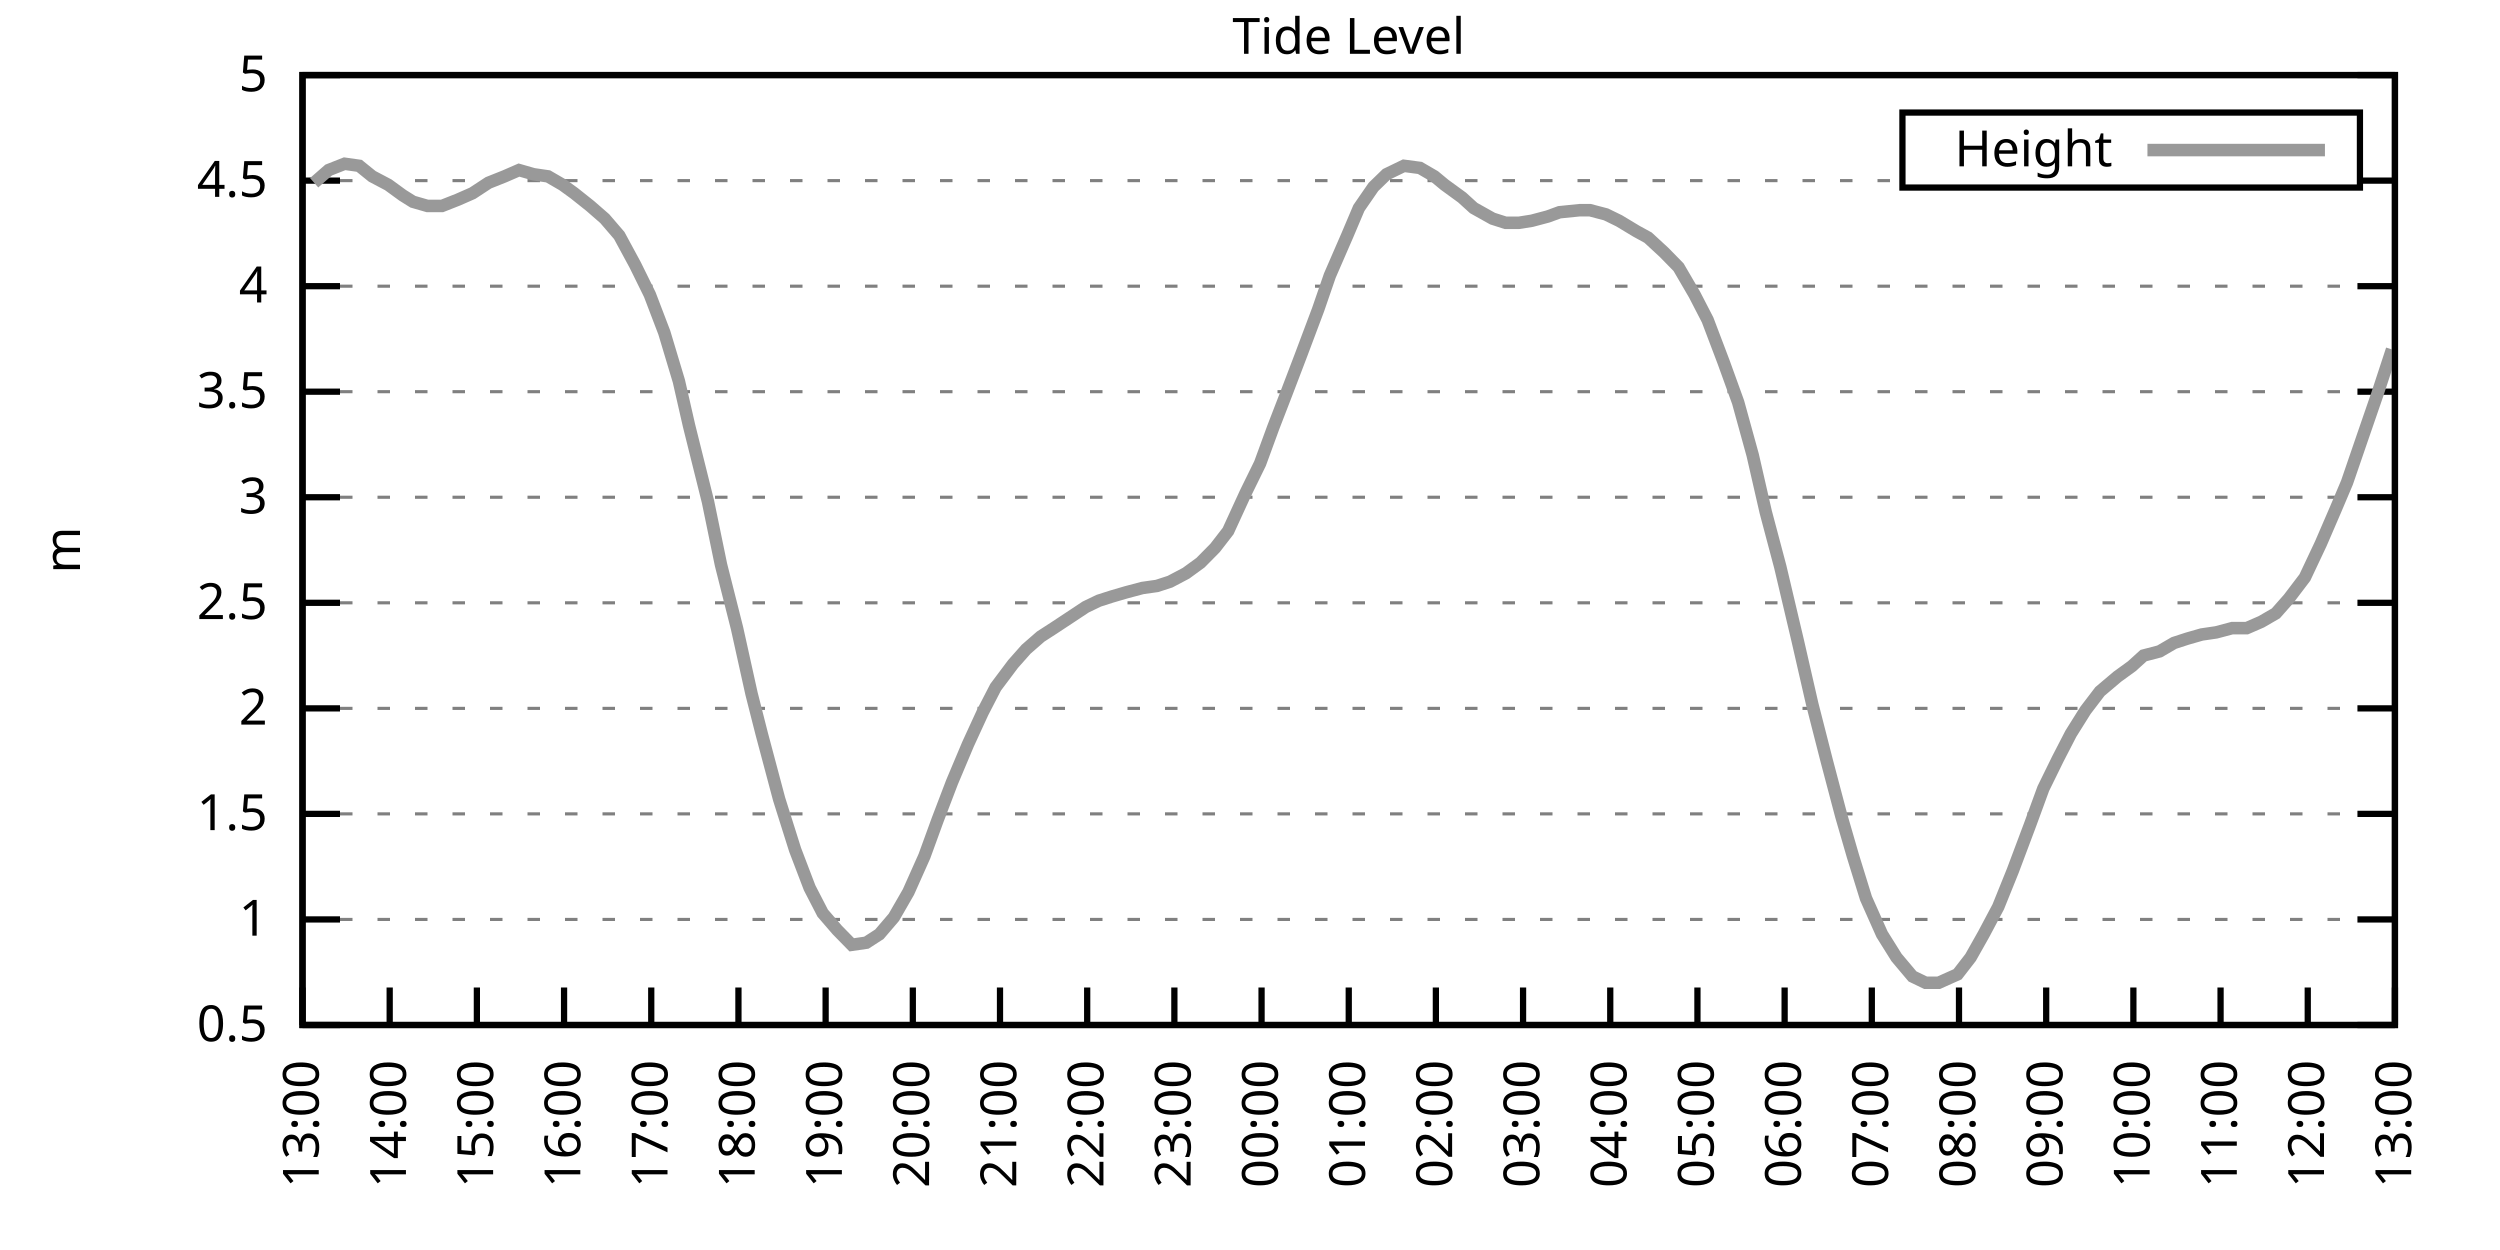
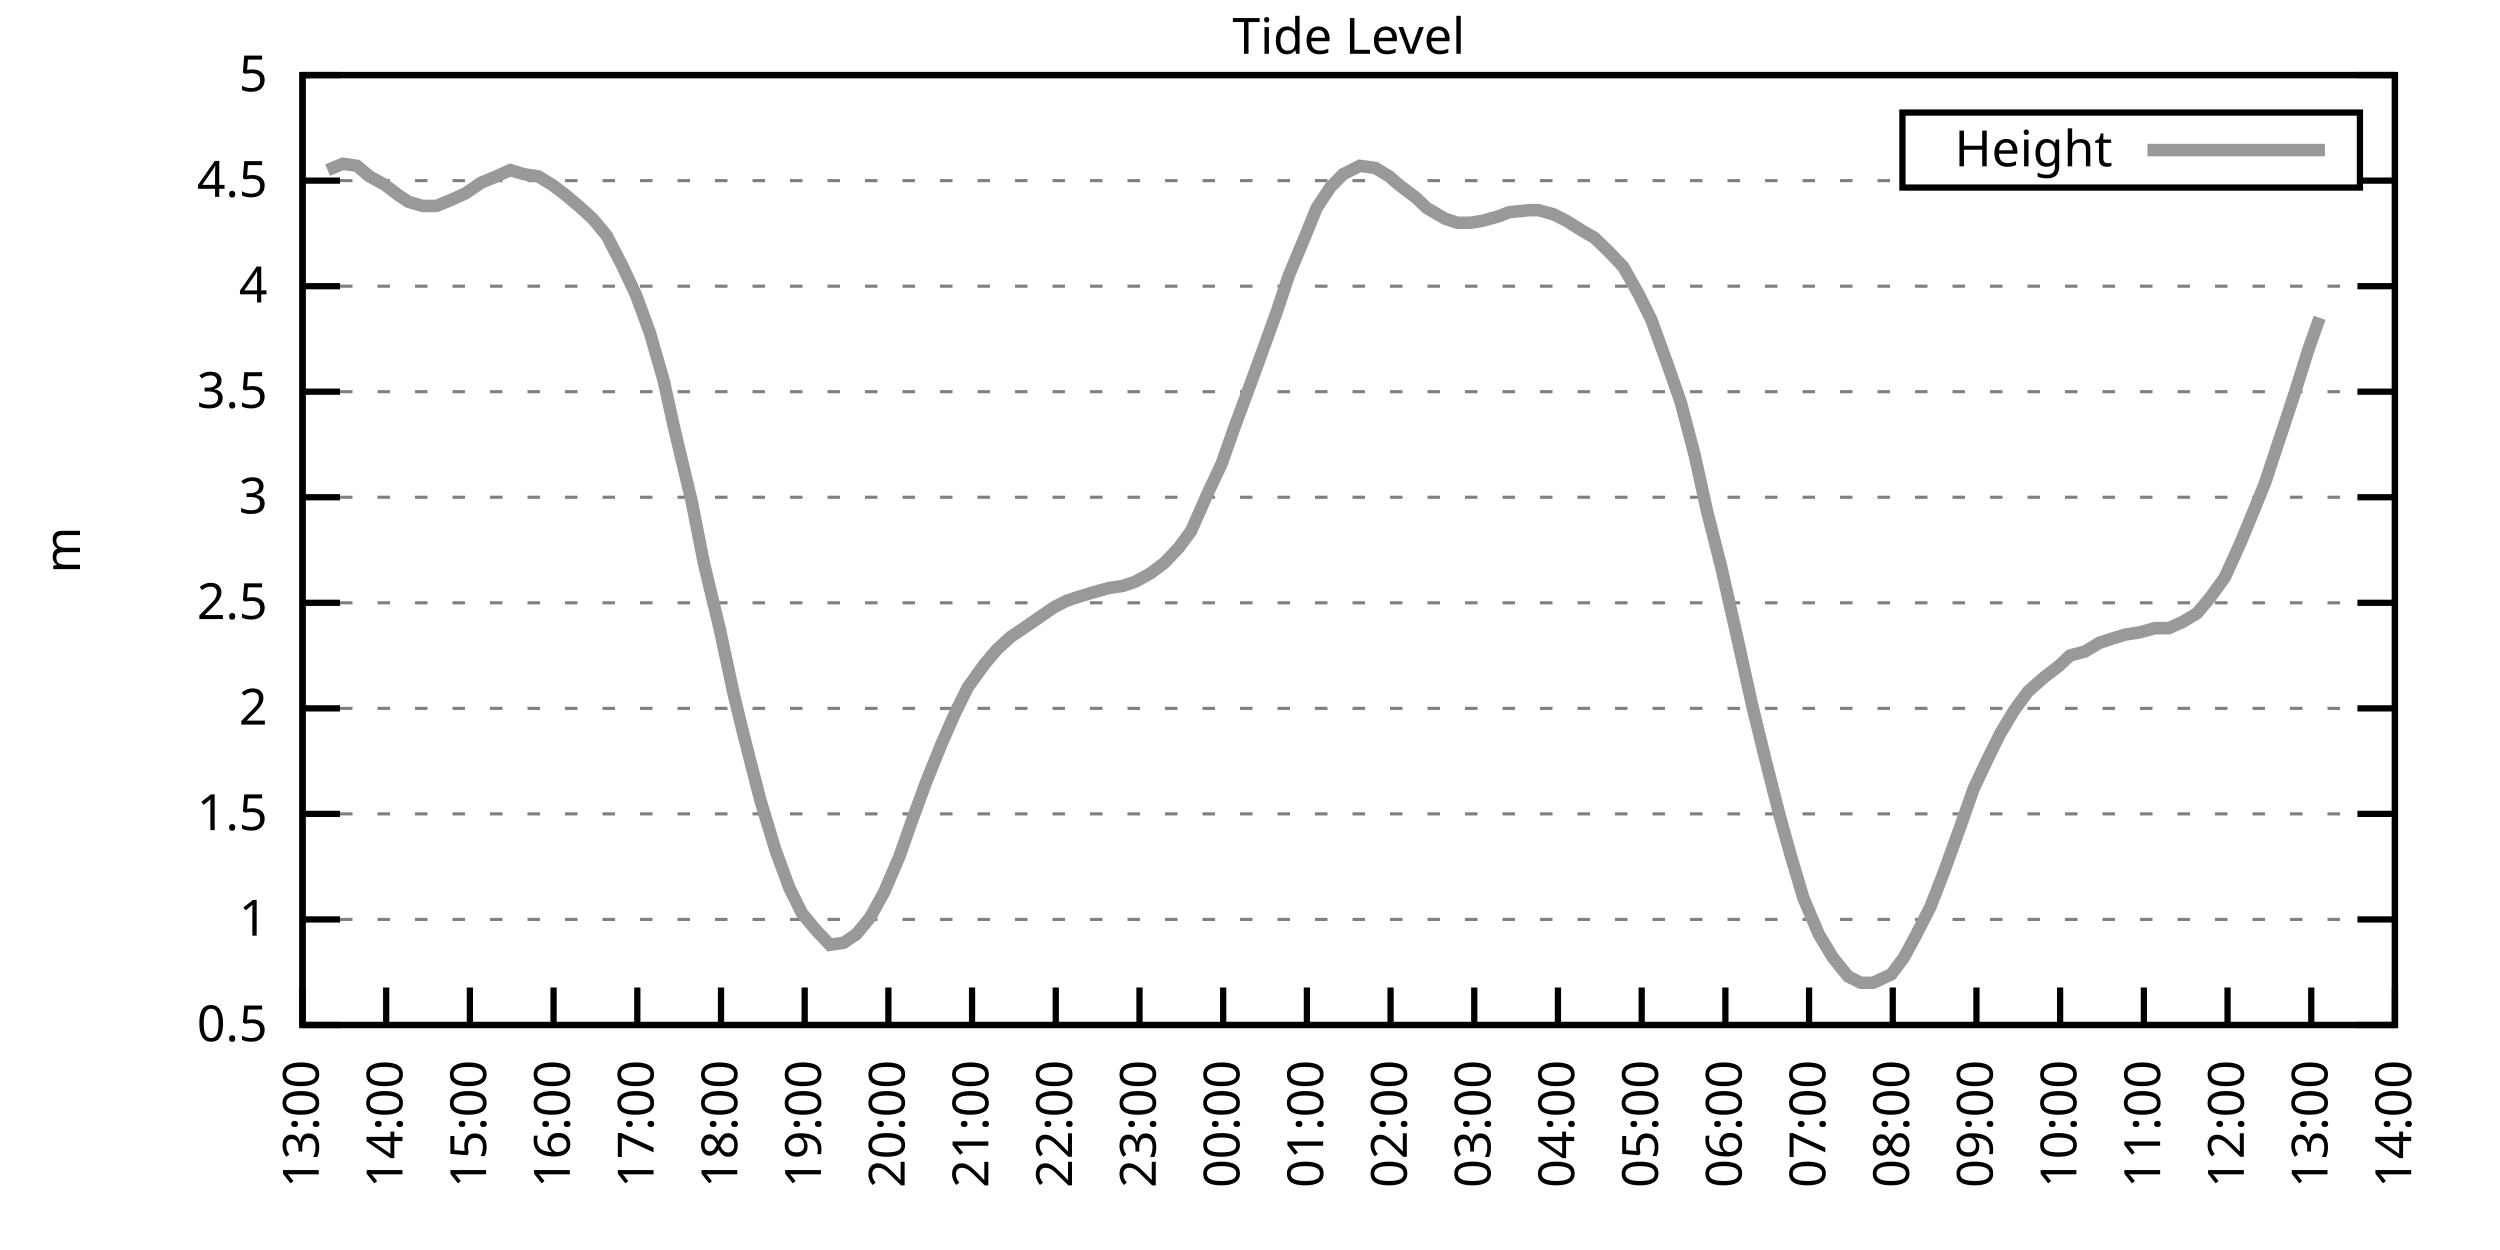
<svg xmlns="http://www.w3.org/2000/svg" xmlns:xlink="http://www.w3.org/1999/xlink" width="400" height="200" viewBox="0 0 400 200">
  <g id="gnuplot_canvas">
    <rect x="0" y="0" width="400" height="200" fill="none" />
    <defs>
      <circle id="gpDot" r="0.5" stroke-width="0.5" stroke="currentColor" />
      <path id="gpPt0" stroke-width="0.333" stroke="currentColor" d="M-1,0 h2 M0,-1 v2" />
      <path id="gpPt1" stroke-width="0.333" stroke="currentColor" d="M-1,-1 L1,1 M1,-1 L-1,1" />
      <path id="gpPt2" stroke-width="0.333" stroke="currentColor" d="M-1,0 L1,0 M0,-1 L0,1 M-1,-1 L1,1 M-1,1 L1,-1" />
      <rect id="gpPt3" stroke-width="0.333" stroke="currentColor" x="-1" y="-1" width="2" height="2" />
      <rect id="gpPt4" stroke-width="0.333" stroke="currentColor" fill="currentColor" x="-1" y="-1" width="2" height="2" />
      <circle id="gpPt5" stroke-width="0.333" stroke="currentColor" cx="0" cy="0" r="1" />
      <use xlink:href="#gpPt5" id="gpPt6" fill="currentColor" stroke="none" />
      <path id="gpPt7" stroke-width="0.333" stroke="currentColor" d="M0,-1.33 L-1.33,0.67 L1.33,0.67 z" />
      <use xlink:href="#gpPt7" id="gpPt8" fill="currentColor" stroke="none" />
      <use xlink:href="#gpPt7" id="gpPt9" stroke="currentColor" transform="rotate(180)" />
      <use xlink:href="#gpPt9" id="gpPt10" fill="currentColor" stroke="none" />
      <use xlink:href="#gpPt3" id="gpPt11" stroke="currentColor" transform="rotate(45)" />
      <use xlink:href="#gpPt11" id="gpPt12" fill="currentColor" stroke="none" />
      <path id="gpPt13" stroke-width="0.333" stroke="currentColor" d="M0,1.330 L1.265,0.411 L0.782,-1.067 L-0.782,-1.076 L-1.265,0.411 z" />
      <use xlink:href="#gpPt13" id="gpPt14" fill="currentColor" stroke="none" />
      <filter id="textbox" filterUnits="objectBoundingBox" x="0" y="0" height="1" width="1">
        <feFlood flood-color="white" flood-opacity="1" result="bgnd" />
        <feComposite in="SourceGraphic" in2="bgnd" operator="atop" />
      </filter>
      <filter id="greybox" filterUnits="objectBoundingBox" x="0" y="0" height="1" width="1">
        <feFlood flood-color="lightgrey" flood-opacity="1" result="grey" />
        <feComposite in="SourceGraphic" in2="grey" operator="atop" />
      </filter>
    </defs>
    <g fill="none" color="white" stroke="currentColor" stroke-width="1.00" stroke-linecap="butt" stroke-linejoin="miter">
</g>
    <g fill="none" color="black" stroke="currentColor" stroke-width="1.00" stroke-linecap="butt" stroke-linejoin="miter">
      <g stroke="none" shape-rendering="crispEdges">
        <polygon fill="rgb(255, 255, 255)" points="48.40,164.00 383.18,164.00 383.18,12.02 48.40,12.02 " />
      </g>
    </g>
    <g fill="none" color="black" stroke="currentColor" stroke-width="1.00" stroke-linecap="butt" stroke-linejoin="miter">
</g>
    <g fill="none" color="black" stroke="black" stroke-width="0.50" stroke-linecap="butt" stroke-linejoin="miter">
</g>
    <g fill="none" color="gray" stroke="currentColor" stroke-width="0.50" stroke-linecap="butt" stroke-linejoin="miter">
      <path stroke="gray" stroke-dasharray="2,4" class="gridline" d="M48.40,164.00 L383.19,164.00  " />
    </g>
    <g fill="none" color="gray" stroke="gray" stroke-width="1.00" stroke-linecap="butt" stroke-linejoin="miter">
</g>
    <g fill="none" color="black" stroke="currentColor" stroke-width="1.00" stroke-linecap="butt" stroke-linejoin="miter">
      <path stroke="black" d="M48.40,164.00 L54.40,164.00 M383.19,164.00 L377.19,164.00  " />
      <g transform="translate(42.80,166.60)" stroke="none" fill="black" font-family="Sans" font-size="8.00" text-anchor="end">
        <text>
          <tspan font-family="Sans"> 0.5</tspan>
        </text>
      </g>
    </g>
    <g fill="none" color="black" stroke="currentColor" stroke-width="1.00" stroke-linecap="butt" stroke-linejoin="miter">
</g>
    <g fill="none" color="black" stroke="black" stroke-width="0.50" stroke-linecap="butt" stroke-linejoin="miter">
</g>
    <g fill="none" color="gray" stroke="currentColor" stroke-width="0.50" stroke-linecap="butt" stroke-linejoin="miter">
      <path stroke="gray" stroke-dasharray="2,4" class="gridline" d="M48.40,147.11 L383.19,147.11  " />
    </g>
    <g fill="none" color="gray" stroke="gray" stroke-width="1.00" stroke-linecap="butt" stroke-linejoin="miter">
</g>
    <g fill="none" color="black" stroke="currentColor" stroke-width="1.00" stroke-linecap="butt" stroke-linejoin="miter">
      <path stroke="black" d="M48.40,147.11 L54.40,147.11 M383.19,147.11 L377.19,147.11  " />
      <g transform="translate(42.80,149.71)" stroke="none" fill="black" font-family="Sans" font-size="8.00" text-anchor="end">
        <text>
          <tspan font-family="Sans"> 1</tspan>
        </text>
      </g>
    </g>
    <g fill="none" color="black" stroke="currentColor" stroke-width="1.00" stroke-linecap="butt" stroke-linejoin="miter">
</g>
    <g fill="none" color="black" stroke="black" stroke-width="0.50" stroke-linecap="butt" stroke-linejoin="miter">
</g>
    <g fill="none" color="gray" stroke="currentColor" stroke-width="0.50" stroke-linecap="butt" stroke-linejoin="miter">
      <path stroke="gray" stroke-dasharray="2,4" class="gridline" d="M48.40,130.22 L383.19,130.22  " />
    </g>
    <g fill="none" color="gray" stroke="gray" stroke-width="1.00" stroke-linecap="butt" stroke-linejoin="miter">
</g>
    <g fill="none" color="black" stroke="currentColor" stroke-width="1.00" stroke-linecap="butt" stroke-linejoin="miter">
      <path stroke="black" d="M48.40,130.22 L54.40,130.22 M383.19,130.22 L377.19,130.22  " />
      <g transform="translate(42.80,132.82)" stroke="none" fill="black" font-family="Sans" font-size="8.00" text-anchor="end">
        <text>
          <tspan font-family="Sans"> 1.5</tspan>
        </text>
      </g>
    </g>
    <g fill="none" color="black" stroke="currentColor" stroke-width="1.00" stroke-linecap="butt" stroke-linejoin="miter">
</g>
    <g fill="none" color="black" stroke="black" stroke-width="0.50" stroke-linecap="butt" stroke-linejoin="miter">
</g>
    <g fill="none" color="gray" stroke="currentColor" stroke-width="0.50" stroke-linecap="butt" stroke-linejoin="miter">
      <path stroke="gray" stroke-dasharray="2,4" class="gridline" d="M48.40,113.34 L383.19,113.34  " />
    </g>
    <g fill="none" color="gray" stroke="gray" stroke-width="1.00" stroke-linecap="butt" stroke-linejoin="miter">
</g>
    <g fill="none" color="black" stroke="currentColor" stroke-width="1.00" stroke-linecap="butt" stroke-linejoin="miter">
      <path stroke="black" d="M48.40,113.34 L54.40,113.34 M383.19,113.34 L377.19,113.34  " />
      <g transform="translate(42.80,115.94)" stroke="none" fill="black" font-family="Sans" font-size="8.00" text-anchor="end">
        <text>
          <tspan font-family="Sans"> 2</tspan>
        </text>
      </g>
    </g>
    <g fill="none" color="black" stroke="currentColor" stroke-width="1.00" stroke-linecap="butt" stroke-linejoin="miter">
</g>
    <g fill="none" color="black" stroke="black" stroke-width="0.50" stroke-linecap="butt" stroke-linejoin="miter">
</g>
    <g fill="none" color="gray" stroke="currentColor" stroke-width="0.50" stroke-linecap="butt" stroke-linejoin="miter">
      <path stroke="gray" stroke-dasharray="2,4" class="gridline" d="M48.40,96.45 L383.19,96.45  " />
    </g>
    <g fill="none" color="gray" stroke="gray" stroke-width="1.00" stroke-linecap="butt" stroke-linejoin="miter">
</g>
    <g fill="none" color="black" stroke="currentColor" stroke-width="1.00" stroke-linecap="butt" stroke-linejoin="miter">
      <path stroke="black" d="M48.40,96.45 L54.40,96.45 M383.19,96.45 L377.19,96.45  " />
      <g transform="translate(42.80,99.05)" stroke="none" fill="black" font-family="Sans" font-size="8.00" text-anchor="end">
        <text>
          <tspan font-family="Sans"> 2.5</tspan>
        </text>
      </g>
    </g>
    <g fill="none" color="black" stroke="currentColor" stroke-width="1.00" stroke-linecap="butt" stroke-linejoin="miter">
</g>
    <g fill="none" color="black" stroke="black" stroke-width="0.50" stroke-linecap="butt" stroke-linejoin="miter">
</g>
    <g fill="none" color="gray" stroke="currentColor" stroke-width="0.50" stroke-linecap="butt" stroke-linejoin="miter">
      <path stroke="gray" stroke-dasharray="2,4" class="gridline" d="M48.40,79.56 L383.19,79.56  " />
    </g>
    <g fill="none" color="gray" stroke="gray" stroke-width="1.00" stroke-linecap="butt" stroke-linejoin="miter">
</g>
    <g fill="none" color="black" stroke="currentColor" stroke-width="1.00" stroke-linecap="butt" stroke-linejoin="miter">
      <path stroke="black" d="M48.40,79.56 L54.40,79.56 M383.19,79.56 L377.19,79.56  " />
      <g transform="translate(42.80,82.16)" stroke="none" fill="black" font-family="Sans" font-size="8.00" text-anchor="end">
        <text>
          <tspan font-family="Sans"> 3</tspan>
        </text>
      </g>
    </g>
    <g fill="none" color="black" stroke="currentColor" stroke-width="1.00" stroke-linecap="butt" stroke-linejoin="miter">
</g>
    <g fill="none" color="black" stroke="black" stroke-width="0.50" stroke-linecap="butt" stroke-linejoin="miter">
</g>
    <g fill="none" color="gray" stroke="currentColor" stroke-width="0.50" stroke-linecap="butt" stroke-linejoin="miter">
      <path stroke="gray" stroke-dasharray="2,4" class="gridline" d="M48.40,62.67 L383.19,62.67  " />
    </g>
    <g fill="none" color="gray" stroke="gray" stroke-width="1.00" stroke-linecap="butt" stroke-linejoin="miter">
</g>
    <g fill="none" color="black" stroke="currentColor" stroke-width="1.00" stroke-linecap="butt" stroke-linejoin="miter">
      <path stroke="black" d="M48.40,62.67 L54.40,62.67 M383.19,62.67 L377.19,62.67  " />
      <g transform="translate(42.80,65.27)" stroke="none" fill="black" font-family="Sans" font-size="8.00" text-anchor="end">
        <text>
          <tspan font-family="Sans"> 3.5</tspan>
        </text>
      </g>
    </g>
    <g fill="none" color="black" stroke="currentColor" stroke-width="1.00" stroke-linecap="butt" stroke-linejoin="miter">
</g>
    <g fill="none" color="black" stroke="black" stroke-width="0.50" stroke-linecap="butt" stroke-linejoin="miter">
</g>
    <g fill="none" color="gray" stroke="currentColor" stroke-width="0.50" stroke-linecap="butt" stroke-linejoin="miter">
      <path stroke="gray" stroke-dasharray="2,4" class="gridline" d="M48.40,45.79 L383.19,45.79  " />
    </g>
    <g fill="none" color="gray" stroke="gray" stroke-width="1.00" stroke-linecap="butt" stroke-linejoin="miter">
</g>
    <g fill="none" color="black" stroke="currentColor" stroke-width="1.00" stroke-linecap="butt" stroke-linejoin="miter">
      <path stroke="black" d="M48.40,45.79 L54.40,45.79 M383.19,45.79 L377.19,45.79  " />
      <g transform="translate(42.80,48.39)" stroke="none" fill="black" font-family="Sans" font-size="8.00" text-anchor="end">
        <text>
          <tspan font-family="Sans"> 4</tspan>
        </text>
      </g>
    </g>
    <g fill="none" color="black" stroke="currentColor" stroke-width="1.00" stroke-linecap="butt" stroke-linejoin="miter">
</g>
    <g fill="none" color="black" stroke="black" stroke-width="0.50" stroke-linecap="butt" stroke-linejoin="miter">
</g>
    <g fill="none" color="gray" stroke="currentColor" stroke-width="0.50" stroke-linecap="butt" stroke-linejoin="miter">
      <path stroke="gray" stroke-dasharray="2,4" class="gridline" d="M48.40,28.90 L304.39,28.90 M377.59,28.90 L383.19,28.90  " />
    </g>
    <g fill="none" color="gray" stroke="gray" stroke-width="1.00" stroke-linecap="butt" stroke-linejoin="miter">
</g>
    <g fill="none" color="black" stroke="currentColor" stroke-width="1.00" stroke-linecap="butt" stroke-linejoin="miter">
      <path stroke="black" d="M48.40,28.90 L54.40,28.90 M383.19,28.90 L377.19,28.90  " />
      <g transform="translate(42.80,31.50)" stroke="none" fill="black" font-family="Sans" font-size="8.00" text-anchor="end">
        <text>
          <tspan font-family="Sans"> 4.5</tspan>
        </text>
      </g>
    </g>
    <g fill="none" color="black" stroke="currentColor" stroke-width="1.00" stroke-linecap="butt" stroke-linejoin="miter">
</g>
    <g fill="none" color="black" stroke="black" stroke-width="0.50" stroke-linecap="butt" stroke-linejoin="miter">
</g>
    <g fill="none" color="gray" stroke="currentColor" stroke-width="0.50" stroke-linecap="butt" stroke-linejoin="miter">
      <path stroke="gray" stroke-dasharray="2,4" class="gridline" d="M48.40,12.01 L383.19,12.01  " />
    </g>
    <g fill="none" color="gray" stroke="gray" stroke-width="1.00" stroke-linecap="butt" stroke-linejoin="miter">
</g>
    <g fill="none" color="black" stroke="currentColor" stroke-width="1.00" stroke-linecap="butt" stroke-linejoin="miter">
      <path stroke="black" d="M48.40,12.01 L54.40,12.01 M383.19,12.01 L377.19,12.01  " />
      <g transform="translate(42.80,14.61)" stroke="none" fill="black" font-family="Sans" font-size="8.00" text-anchor="end">
        <text>
          <tspan font-family="Sans"> 5</tspan>
        </text>
      </g>
    </g>
    <g fill="none" color="black" stroke="currentColor" stroke-width="1.00" stroke-linecap="butt" stroke-linejoin="miter">
      <path stroke="black" d="M48.40,164.00 L48.40,158.00  " />
      <g transform="translate(51.00,169.60) rotate(270.00)" stroke="none" fill="black" font-family="Sans" font-size="8.00" text-anchor="end">
        <text>
          <tspan font-family="Sans">13:00</tspan>
        </text>
      </g>
    </g>
    <g fill="none" color="black" stroke="currentColor" stroke-width="1.00" stroke-linecap="butt" stroke-linejoin="miter">
-       <path stroke="black" d="M62.35,164.00 L62.35,158.00  " />
-       <g transform="translate(64.95,169.60) rotate(270.00)" stroke="none" fill="black" font-family="Sans" font-size="8.00" text-anchor="end">
+       <path stroke="black" d="M61.79,164.00 L61.79,158.00  " />
+       <g transform="translate(64.39,169.60) rotate(270.00)" stroke="none" fill="black" font-family="Sans" font-size="8.00" text-anchor="end">
        <text>
          <tspan font-family="Sans">14:00</tspan>
        </text>
      </g>
    </g>
    <g fill="none" color="black" stroke="currentColor" stroke-width="1.00" stroke-linecap="butt" stroke-linejoin="miter">
-       <path stroke="black" d="M76.30,164.00 L76.30,158.00  " />
-       <g transform="translate(78.90,169.60) rotate(270.00)" stroke="none" fill="black" font-family="Sans" font-size="8.00" text-anchor="end">
+       <path stroke="black" d="M75.18,164.00 L75.18,158.00  " />
+       <g transform="translate(77.78,169.60) rotate(270.00)" stroke="none" fill="black" font-family="Sans" font-size="8.00" text-anchor="end">
        <text>
          <tspan font-family="Sans">15:00</tspan>
        </text>
      </g>
    </g>
    <g fill="none" color="black" stroke="currentColor" stroke-width="1.00" stroke-linecap="butt" stroke-linejoin="miter">
-       <path stroke="black" d="M90.25,164.00 L90.25,158.00  " />
-       <g transform="translate(92.85,169.60) rotate(270.00)" stroke="none" fill="black" font-family="Sans" font-size="8.00" text-anchor="end">
+       <path stroke="black" d="M88.57,164.00 L88.57,158.00  " />
+       <g transform="translate(91.17,169.60) rotate(270.00)" stroke="none" fill="black" font-family="Sans" font-size="8.00" text-anchor="end">
        <text>
          <tspan font-family="Sans">16:00</tspan>
        </text>
      </g>
    </g>
    <g fill="none" color="black" stroke="currentColor" stroke-width="1.00" stroke-linecap="butt" stroke-linejoin="miter">
-       <path stroke="black" d="M104.20,164.00 L104.20,158.00  " />
-       <g transform="translate(106.80,169.60) rotate(270.00)" stroke="none" fill="black" font-family="Sans" font-size="8.00" text-anchor="end">
+       <path stroke="black" d="M101.97,164.00 L101.97,158.00  " />
+       <g transform="translate(104.57,169.60) rotate(270.00)" stroke="none" fill="black" font-family="Sans" font-size="8.00" text-anchor="end">
        <text>
          <tspan font-family="Sans">17:00</tspan>
        </text>
      </g>
    </g>
    <g fill="none" color="black" stroke="currentColor" stroke-width="1.00" stroke-linecap="butt" stroke-linejoin="miter">
-       <path stroke="black" d="M118.15,164.00 L118.15,158.00  " />
-       <g transform="translate(120.75,169.60) rotate(270.00)" stroke="none" fill="black" font-family="Sans" font-size="8.00" text-anchor="end">
+       <path stroke="black" d="M115.36,164.00 L115.36,158.00  " />
+       <g transform="translate(117.96,169.60) rotate(270.00)" stroke="none" fill="black" font-family="Sans" font-size="8.00" text-anchor="end">
        <text>
          <tspan font-family="Sans">18:00</tspan>
        </text>
      </g>
    </g>
    <g fill="none" color="black" stroke="currentColor" stroke-width="1.00" stroke-linecap="butt" stroke-linejoin="miter">
-       <path stroke="black" d="M132.10,164.00 L132.10,158.00  " />
-       <g transform="translate(134.70,169.60) rotate(270.00)" stroke="none" fill="black" font-family="Sans" font-size="8.00" text-anchor="end">
+       <path stroke="black" d="M128.75,164.00 L128.75,158.00  " />
+       <g transform="translate(131.35,169.60) rotate(270.00)" stroke="none" fill="black" font-family="Sans" font-size="8.00" text-anchor="end">
        <text>
          <tspan font-family="Sans">19:00</tspan>
        </text>
      </g>
    </g>
    <g fill="none" color="black" stroke="currentColor" stroke-width="1.00" stroke-linecap="butt" stroke-linejoin="miter">
-       <path stroke="black" d="M146.05,164.00 L146.05,158.00  " />
-       <g transform="translate(148.65,169.60) rotate(270.00)" stroke="none" fill="black" font-family="Sans" font-size="8.00" text-anchor="end">
+       <path stroke="black" d="M142.14,164.00 L142.14,158.00  " />
+       <g transform="translate(144.74,169.60) rotate(270.00)" stroke="none" fill="black" font-family="Sans" font-size="8.00" text-anchor="end">
        <text>
          <tspan font-family="Sans">20:00</tspan>
        </text>
      </g>
    </g>
    <g fill="none" color="black" stroke="currentColor" stroke-width="1.00" stroke-linecap="butt" stroke-linejoin="miter">
-       <path stroke="black" d="M160.00,164.00 L160.00,158.00  " />
-       <g transform="translate(162.60,169.60) rotate(270.00)" stroke="none" fill="black" font-family="Sans" font-size="8.00" text-anchor="end">
+       <path stroke="black" d="M155.53,164.00 L155.53,158.00  " />
+       <g transform="translate(158.13,169.60) rotate(270.00)" stroke="none" fill="black" font-family="Sans" font-size="8.00" text-anchor="end">
        <text>
          <tspan font-family="Sans">21:00</tspan>
        </text>
      </g>
    </g>
    <g fill="none" color="black" stroke="currentColor" stroke-width="1.00" stroke-linecap="butt" stroke-linejoin="miter">
-       <path stroke="black" d="M173.95,164.00 L173.95,158.00  " />
-       <g transform="translate(176.55,169.60) rotate(270.00)" stroke="none" fill="black" font-family="Sans" font-size="8.00" text-anchor="end">
+       <path stroke="black" d="M168.92,164.00 L168.92,158.00  " />
+       <g transform="translate(171.52,169.60) rotate(270.00)" stroke="none" fill="black" font-family="Sans" font-size="8.00" text-anchor="end">
        <text>
          <tspan font-family="Sans">22:00</tspan>
        </text>
      </g>
    </g>
    <g fill="none" color="black" stroke="currentColor" stroke-width="1.00" stroke-linecap="butt" stroke-linejoin="miter">
-       <path stroke="black" d="M187.90,164.00 L187.90,158.00  " />
-       <g transform="translate(190.50,169.60) rotate(270.00)" stroke="none" fill="black" font-family="Sans" font-size="8.00" text-anchor="end">
+       <path stroke="black" d="M182.32,164.00 L182.32,158.00  " />
+       <g transform="translate(184.92,169.60) rotate(270.00)" stroke="none" fill="black" font-family="Sans" font-size="8.00" text-anchor="end">
        <text>
          <tspan font-family="Sans">23:00</tspan>
        </text>
      </g>
    </g>
    <g fill="none" color="black" stroke="currentColor" stroke-width="1.00" stroke-linecap="butt" stroke-linejoin="miter">
-       <path stroke="black" d="M201.85,164.00 L201.85,158.00  " />
-       <g transform="translate(204.45,169.60) rotate(270.00)" stroke="none" fill="black" font-family="Sans" font-size="8.00" text-anchor="end">
+       <path stroke="black" d="M195.71,164.00 L195.71,158.00  " />
+       <g transform="translate(198.31,169.60) rotate(270.00)" stroke="none" fill="black" font-family="Sans" font-size="8.00" text-anchor="end">
        <text>
          <tspan font-family="Sans">00:00</tspan>
        </text>
      </g>
    </g>
    <g fill="none" color="black" stroke="currentColor" stroke-width="1.00" stroke-linecap="butt" stroke-linejoin="miter">
-       <path stroke="black" d="M215.80,164.00 L215.80,158.00  " />
-       <g transform="translate(218.40,169.60) rotate(270.00)" stroke="none" fill="black" font-family="Sans" font-size="8.00" text-anchor="end">
+       <path stroke="black" d="M209.10,164.00 L209.10,158.00  " />
+       <g transform="translate(211.70,169.60) rotate(270.00)" stroke="none" fill="black" font-family="Sans" font-size="8.00" text-anchor="end">
        <text>
          <tspan font-family="Sans">01:00</tspan>
        </text>
      </g>
    </g>
    <g fill="none" color="black" stroke="currentColor" stroke-width="1.00" stroke-linecap="butt" stroke-linejoin="miter">
-       <path stroke="black" d="M229.74,164.00 L229.74,158.00  " />
-       <g transform="translate(232.34,169.60) rotate(270.00)" stroke="none" fill="black" font-family="Sans" font-size="8.00" text-anchor="end">
+       <path stroke="black" d="M222.49,164.00 L222.49,158.00  " />
+       <g transform="translate(225.09,169.60) rotate(270.00)" stroke="none" fill="black" font-family="Sans" font-size="8.00" text-anchor="end">
        <text>
          <tspan font-family="Sans">02:00</tspan>
        </text>
      </g>
    </g>
    <g fill="none" color="black" stroke="currentColor" stroke-width="1.00" stroke-linecap="butt" stroke-linejoin="miter">
-       <path stroke="black" d="M243.69,164.00 L243.69,158.00  " />
-       <g transform="translate(246.29,169.60) rotate(270.00)" stroke="none" fill="black" font-family="Sans" font-size="8.00" text-anchor="end">
+       <path stroke="black" d="M235.88,164.00 L235.88,158.00  " />
+       <g transform="translate(238.48,169.60) rotate(270.00)" stroke="none" fill="black" font-family="Sans" font-size="8.00" text-anchor="end">
        <text>
          <tspan font-family="Sans">03:00</tspan>
        </text>
      </g>
    </g>
    <g fill="none" color="black" stroke="currentColor" stroke-width="1.00" stroke-linecap="butt" stroke-linejoin="miter">
-       <path stroke="black" d="M257.64,164.00 L257.64,158.00  " />
-       <g transform="translate(260.24,169.60) rotate(270.00)" stroke="none" fill="black" font-family="Sans" font-size="8.00" text-anchor="end">
+       <path stroke="black" d="M249.27,164.00 L249.27,158.00  " />
+       <g transform="translate(251.87,169.60) rotate(270.00)" stroke="none" fill="black" font-family="Sans" font-size="8.00" text-anchor="end">
        <text>
          <tspan font-family="Sans">04:00</tspan>
        </text>
      </g>
    </g>
    <g fill="none" color="black" stroke="currentColor" stroke-width="1.00" stroke-linecap="butt" stroke-linejoin="miter">
-       <path stroke="black" d="M271.59,164.00 L271.59,158.00  " />
-       <g transform="translate(274.19,169.60) rotate(270.00)" stroke="none" fill="black" font-family="Sans" font-size="8.00" text-anchor="end">
+       <path stroke="black" d="M262.67,164.00 L262.67,158.00  " />
+       <g transform="translate(265.27,169.60) rotate(270.00)" stroke="none" fill="black" font-family="Sans" font-size="8.00" text-anchor="end">
        <text>
          <tspan font-family="Sans">05:00</tspan>
        </text>
      </g>
    </g>
    <g fill="none" color="black" stroke="currentColor" stroke-width="1.00" stroke-linecap="butt" stroke-linejoin="miter">
-       <path stroke="black" d="M285.54,164.00 L285.54,158.00  " />
-       <g transform="translate(288.14,169.60) rotate(270.00)" stroke="none" fill="black" font-family="Sans" font-size="8.00" text-anchor="end">
+       <path stroke="black" d="M276.06,164.00 L276.06,158.00  " />
+       <g transform="translate(278.66,169.60) rotate(270.00)" stroke="none" fill="black" font-family="Sans" font-size="8.00" text-anchor="end">
        <text>
          <tspan font-family="Sans">06:00</tspan>
        </text>
      </g>
    </g>
    <g fill="none" color="black" stroke="currentColor" stroke-width="1.00" stroke-linecap="butt" stroke-linejoin="miter">
-       <path stroke="black" d="M299.49,164.00 L299.49,158.00  " />
-       <g transform="translate(302.09,169.60) rotate(270.00)" stroke="none" fill="black" font-family="Sans" font-size="8.00" text-anchor="end">
+       <path stroke="black" d="M289.45,164.00 L289.45,158.00  " />
+       <g transform="translate(292.05,169.60) rotate(270.00)" stroke="none" fill="black" font-family="Sans" font-size="8.00" text-anchor="end">
        <text>
          <tspan font-family="Sans">07:00</tspan>
        </text>
      </g>
    </g>
    <g fill="none" color="black" stroke="currentColor" stroke-width="1.00" stroke-linecap="butt" stroke-linejoin="miter">
-       <path stroke="black" d="M313.44,164.00 L313.44,158.00  " />
-       <g transform="translate(316.04,169.60) rotate(270.00)" stroke="none" fill="black" font-family="Sans" font-size="8.00" text-anchor="end">
+       <path stroke="black" d="M302.84,164.00 L302.84,158.00  " />
+       <g transform="translate(305.44,169.60) rotate(270.00)" stroke="none" fill="black" font-family="Sans" font-size="8.00" text-anchor="end">
        <text>
          <tspan font-family="Sans">08:00</tspan>
        </text>
      </g>
    </g>
    <g fill="none" color="black" stroke="currentColor" stroke-width="1.00" stroke-linecap="butt" stroke-linejoin="miter">
-       <path stroke="black" d="M327.39,164.00 L327.39,158.00  " />
-       <g transform="translate(329.99,169.60) rotate(270.00)" stroke="none" fill="black" font-family="Sans" font-size="8.00" text-anchor="end">
+       <path stroke="black" d="M316.23,164.00 L316.23,158.00  " />
+       <g transform="translate(318.83,169.60) rotate(270.00)" stroke="none" fill="black" font-family="Sans" font-size="8.00" text-anchor="end">
        <text>
          <tspan font-family="Sans">09:00</tspan>
        </text>
      </g>
    </g>
    <g fill="none" color="black" stroke="currentColor" stroke-width="1.00" stroke-linecap="butt" stroke-linejoin="miter">
-       <path stroke="black" d="M341.34,164.00 L341.34,158.00  " />
-       <g transform="translate(343.94,169.60) rotate(270.00)" stroke="none" fill="black" font-family="Sans" font-size="8.00" text-anchor="end">
+       <path stroke="black" d="M329.62,164.00 L329.62,158.00  " />
+       <g transform="translate(332.22,169.60) rotate(270.00)" stroke="none" fill="black" font-family="Sans" font-size="8.00" text-anchor="end">
        <text>
          <tspan font-family="Sans">10:00</tspan>
        </text>
      </g>
    </g>
    <g fill="none" color="black" stroke="currentColor" stroke-width="1.00" stroke-linecap="butt" stroke-linejoin="miter">
-       <path stroke="black" d="M355.29,164.00 L355.29,158.00  " />
-       <g transform="translate(357.89,169.60) rotate(270.00)" stroke="none" fill="black" font-family="Sans" font-size="8.00" text-anchor="end">
+       <path stroke="black" d="M343.02,164.00 L343.02,158.00  " />
+       <g transform="translate(345.62,169.60) rotate(270.00)" stroke="none" fill="black" font-family="Sans" font-size="8.00" text-anchor="end">
        <text>
          <tspan font-family="Sans">11:00</tspan>
        </text>
      </g>
    </g>
    <g fill="none" color="black" stroke="currentColor" stroke-width="1.00" stroke-linecap="butt" stroke-linejoin="miter">
-       <path stroke="black" d="M369.24,164.00 L369.24,158.00  " />
-       <g transform="translate(371.84,169.60) rotate(270.00)" stroke="none" fill="black" font-family="Sans" font-size="8.00" text-anchor="end">
+       <path stroke="black" d="M356.41,164.00 L356.41,158.00  " />
+       <g transform="translate(359.01,169.60) rotate(270.00)" stroke="none" fill="black" font-family="Sans" font-size="8.00" text-anchor="end">
        <text>
          <tspan font-family="Sans">12:00</tspan>
+         </text>
+       </g>
+     </g>
+     <g fill="none" color="black" stroke="currentColor" stroke-width="1.00" stroke-linecap="butt" stroke-linejoin="miter">
+       <path stroke="black" d="M369.80,164.00 L369.80,158.00  " />
+       <g transform="translate(372.40,169.60) rotate(270.00)" stroke="none" fill="black" font-family="Sans" font-size="8.00" text-anchor="end">
+         <text>
+           <tspan font-family="Sans">13:00</tspan>
        </text>
      </g>
    </g>
    <g fill="none" color="black" stroke="currentColor" stroke-width="1.00" stroke-linecap="butt" stroke-linejoin="miter">
      <path stroke="black" d="M383.19,164.00 L383.19,158.00  " />
      <g transform="translate(385.79,169.60) rotate(270.00)" stroke="none" fill="black" font-family="Sans" font-size="8.00" text-anchor="end">
        <text>
-           <tspan font-family="Sans">13:00</tspan>
+           <tspan font-family="Sans">14:00</tspan>
        </text>
      </g>
    </g>
    <g fill="none" color="black" stroke="currentColor" stroke-width="1.00" stroke-linecap="butt" stroke-linejoin="miter">
</g>
    <g fill="none" color="black" stroke="currentColor" stroke-width="1.00" stroke-linecap="butt" stroke-linejoin="miter">
      <path stroke="black" d="M48.40,12.01 L48.40,164.00 L383.19,164.00 L383.19,12.01 L48.40,12.01 Z  " />
    </g>
    <g fill="none" color="black" stroke="currentColor" stroke-width="1.00" stroke-linecap="butt" stroke-linejoin="miter">
</g>
    <g fill="none" color="black" stroke="currentColor" stroke-width="1.00" stroke-linecap="butt" stroke-linejoin="miter">
      <path stroke="black" d="M304.39,30.01 L304.39,18.01 L377.59,18.01 L377.59,30.01 L304.39,30.01 Z  " />
    </g>
    <g id="Tide_level_plot_1">
      <g fill="none" color="white" stroke="black" stroke-width="2.00" stroke-linecap="butt" stroke-linejoin="miter">
</g>
      <g fill="none" color="black" stroke="currentColor" stroke-width="2.00" stroke-linecap="butt" stroke-linejoin="miter">
        <g transform="translate(337.99,26.61)" stroke="none" fill="black" font-family="Sans" font-size="8.00" text-anchor="end">
          <text>
            <tspan font-family="Sans">Height</tspan>
          </text>
        </g>
      </g>
      <g fill="none" color="black" stroke="currentColor" stroke-width="2.00" stroke-linecap="butt" stroke-linejoin="miter">
-         <path stroke="rgb(153, 153, 153)" d="M343.59,24.01 L371.99,24.01 M50.26,29.24 L52.58,27.21 L55.14,26.20 L57.47,26.53 L59.56,28.22 L62.12,29.57   L64.44,31.26 L66.07,32.28 L68.39,32.95 L70.72,32.95 L73.28,31.94 L75.60,30.92 L78.16,29.24 L80.72,28.22   L83.04,27.21 L85.37,27.88 L87.69,28.22 L90.02,29.57 L91.88,30.92 L94.43,32.95 L96.76,34.98 L99.08,37.68   L101.64,42.41 L103.97,47.14 L106.29,53.22 L108.62,60.98 L110.24,68.08 L113.27,80.24 L115.36,90.37 L117.92,100.50   L120.24,110.97 L121.87,117.39 L124.66,127.86 L127.22,135.97 L129.54,142.05 L131.63,146.10 L133.96,148.80 L136.28,151.17   L138.61,150.83 L140.70,149.48 L143.02,146.77 L145.35,142.72 L147.91,136.98 L150.00,131.24 L152.32,125.16 L154.88,119.08   L157.21,114.01 L159.30,109.96 L162.09,106.24 L164.18,103.88 L166.51,101.85 L168.60,100.50 L171.16,98.81 L173.71,97.12   L175.81,96.11 L177.90,95.44 L180.22,94.76 L182.78,94.08 L185.11,93.75 L187.20,93.07 L189.76,91.72 L192.08,90.03   L194.41,87.67 L196.50,84.97 L199.29,78.89 L201.61,74.16 L203.71,68.42 L205.80,63.01 L208.12,56.93 L210.91,49.50   L212.77,44.10 L215.56,37.68 L217.42,33.29 L219.75,29.91 L221.84,27.88 L224.63,26.53 L227.19,26.87 L229.51,28.22   L231.14,29.57 L233.93,31.60 L235.79,33.29 L238.81,34.98 L240.90,35.65 L243.00,35.65 L245.09,35.32 L247.65,34.64   L249.51,33.96 L252.76,33.63 L254.39,33.63 L256.95,34.30 L259.04,35.32 L261.83,37.00 L263.69,38.02 L266.25,40.38   L268.57,42.75 L271.13,47.14 L273.22,51.19 L275.78,57.94 L278.10,64.36 L280.43,72.81 L282.52,81.93 L284.85,90.71   L287.64,102.53 L289.96,112.66 L292.29,121.78 L294.61,130.56 L296.47,136.98 L298.56,143.73 L301.12,149.48 L303.44,153.19   L306.00,156.23 L308.09,157.24 L310.19,157.24 L313.21,155.89 L315.30,153.19 L317.39,149.48 L319.72,145.09 L322.04,139.34   L324.83,131.91 L326.93,126.17 L329.25,121.44 L331.34,117.39 L333.67,113.67 L335.99,110.63 L338.78,108.27 L341.11,106.58   L342.97,104.89 L345.53,104.22 L347.85,102.87 L349.94,102.19 L352.27,101.52 L354.59,101.18 L357.15,100.50 L359.48,100.50   L361.80,99.49 L364.13,98.14 L366.22,95.77 L368.78,92.40 L371.33,86.99 L373.66,81.59 L375.52,77.20 L377.84,70.44   L380.40,63.01 L382.73,55.92  " />
+         <path stroke="rgb(153, 153, 153)" d="M343.59,24.01 L371.99,24.01 M52.42,27.21 L54.87,26.20 L57.10,26.53 L59.11,28.22 L61.57,29.57 L63.80,31.26   L65.36,32.28 L67.59,32.95 L69.83,32.95 L72.28,31.94 L74.51,30.92 L76.97,29.24 L79.42,28.22 L81.66,27.21   L83.89,27.88 L86.12,28.22 L88.35,29.57 L90.14,30.92 L92.59,32.95 L94.82,34.98 L97.06,37.68 L99.51,42.41   L101.74,47.14 L103.98,53.22 L106.21,60.98 L107.77,68.08 L110.67,80.24 L112.68,90.37 L115.13,100.50 L117.37,110.97   L118.93,117.39 L121.61,127.86 L124.06,135.97 L126.29,142.05 L128.30,146.10 L130.54,148.80 L132.77,151.17 L135.00,150.83   L137.01,149.48 L139.24,146.77 L141.47,142.72 L143.93,136.98 L145.94,131.24 L148.17,125.16 L150.62,119.08 L152.85,114.01   L154.86,109.96 L157.54,106.24 L159.55,103.88 L161.78,101.85 L163.79,100.50 L166.25,98.81 L168.70,97.12 L170.71,96.11   L172.72,95.44 L174.95,94.76 L177.41,94.08 L179.64,93.75 L181.65,93.07 L184.10,91.72 L186.33,90.03 L188.57,87.67   L190.57,84.97 L193.25,78.89 L195.48,74.16 L197.49,68.42 L199.50,63.01 L201.73,56.93 L204.41,49.50 L206.20,44.10   L208.88,37.68 L210.66,33.29 L212.89,29.91 L214.90,27.88 L217.58,26.53 L220.04,26.87 L222.27,28.22 L223.83,29.57   L226.51,31.60 L228.29,33.29 L231.20,34.98 L233.20,35.65 L235.21,35.65 L237.22,35.32 L239.68,34.64 L241.46,33.96   L244.59,33.63 L246.15,33.63 L248.60,34.30 L250.61,35.32 L253.29,37.00 L255.08,38.02 L257.53,40.38 L259.76,42.75   L262.22,47.14 L264.23,51.19 L266.68,57.94 L268.92,64.36 L271.15,72.81 L273.16,81.93 L275.39,90.71 L278.07,102.53   L280.30,112.66 L282.53,121.78 L284.76,130.56 L286.55,136.98 L288.56,143.73 L291.01,149.48 L293.24,153.19 L295.70,156.23   L297.71,157.24 L299.72,157.24 L302.62,155.89 L304.63,153.19 L306.63,149.48 L308.87,145.09 L311.10,139.34 L313.78,131.91   L315.79,126.17 L318.02,121.44 L320.03,117.39 L322.26,113.67 L324.49,110.63 L327.17,108.27 L329.40,106.58 L331.19,104.89   L333.64,104.22 L335.87,102.87 L337.88,102.19 L340.11,101.52 L342.35,101.18 L344.80,100.50 L347.03,100.50 L349.26,99.49   L351.50,98.14 L353.51,95.77 L355.96,92.40 L358.42,86.99 L360.65,81.59 L362.43,77.20 L364.66,70.44 L367.12,63.01   L369.35,55.92 L371.14,50.85  " />
      </g>
    </g>
    <g fill="none" color="black" stroke="currentColor" stroke-width="2.00" stroke-linecap="butt" stroke-linejoin="miter">
</g>
    <g fill="none" color="black" stroke="black" stroke-width="1.00" stroke-linecap="butt" stroke-linejoin="miter">
</g>
    <g fill="none" color="black" stroke="currentColor" stroke-width="1.00" stroke-linecap="butt" stroke-linejoin="miter">
      <path stroke="black" d="M48.40,12.01 L48.40,164.00 L383.19,164.00 L383.19,12.01 L48.40,12.01 Z  " />
      <g transform="translate(12.80,88.01) rotate(270.00)" stroke="none" fill="black" font-family="Sans" font-size="8.00" text-anchor="middle">
        <text>
          <tspan font-family="Sans">m</tspan>
        </text>
      </g>
    </g>
    <g fill="none" color="black" stroke="currentColor" stroke-width="1.00" stroke-linecap="butt" stroke-linejoin="miter">
</g>
    <g fill="none" color="black" stroke="currentColor" stroke-width="1.00" stroke-linecap="butt" stroke-linejoin="miter">
      <g transform="translate(215.79,8.61)" stroke="none" fill="black" font-family="Sans" font-size="8.00" text-anchor="middle">
        <text>
          <tspan font-family="Sans">Tide Level</tspan>
        </text>
      </g>
    </g>
    <g fill="none" color="black" stroke="currentColor" stroke-width="1.00" stroke-linecap="butt" stroke-linejoin="miter">
</g>
  </g>
</svg>
